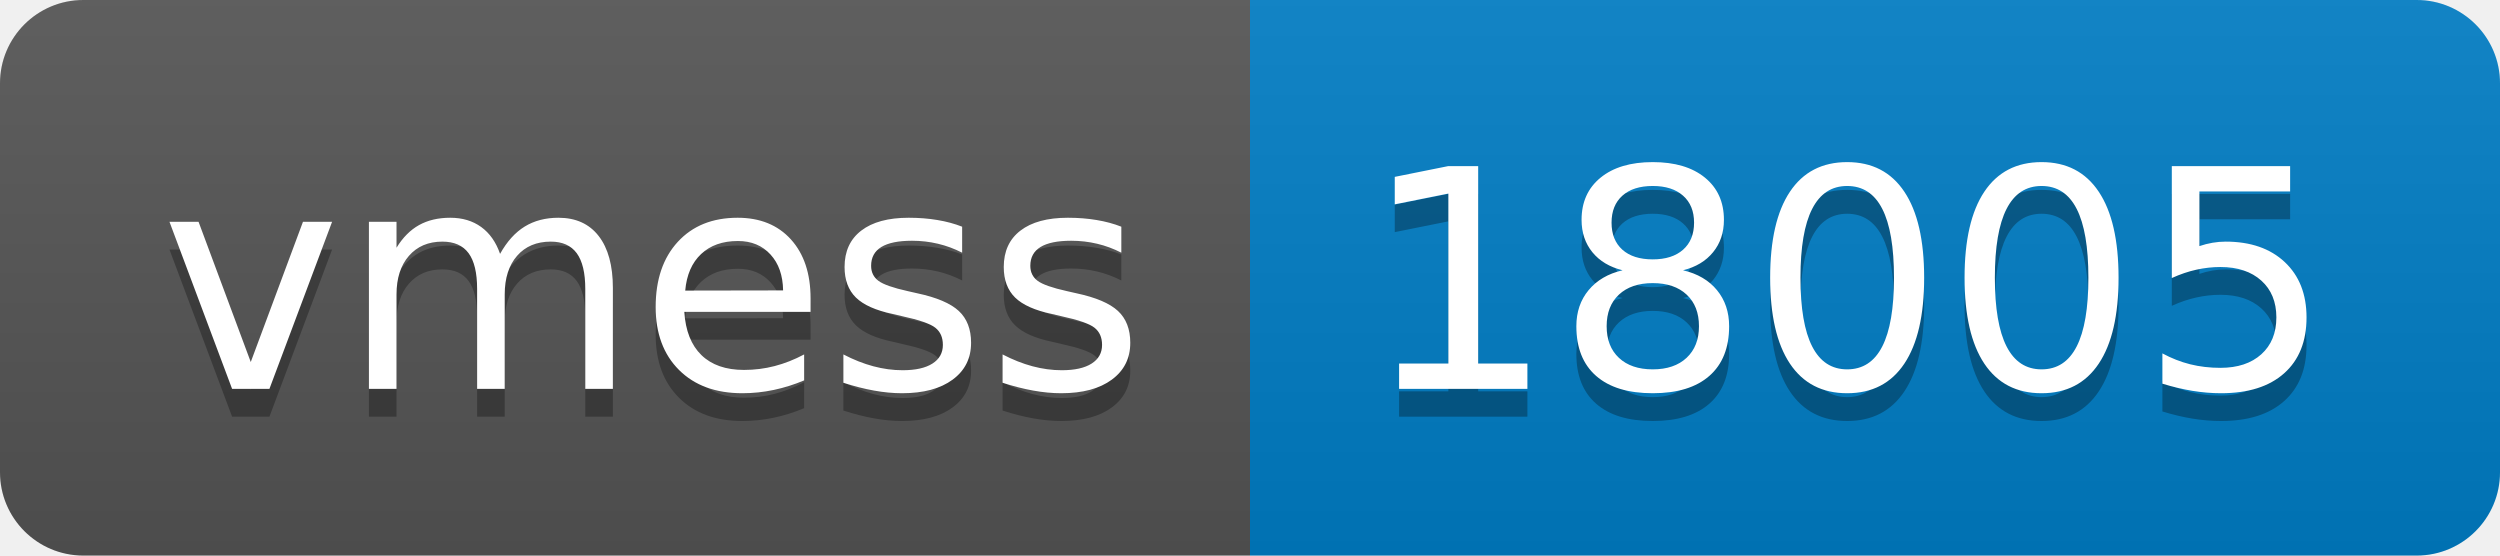
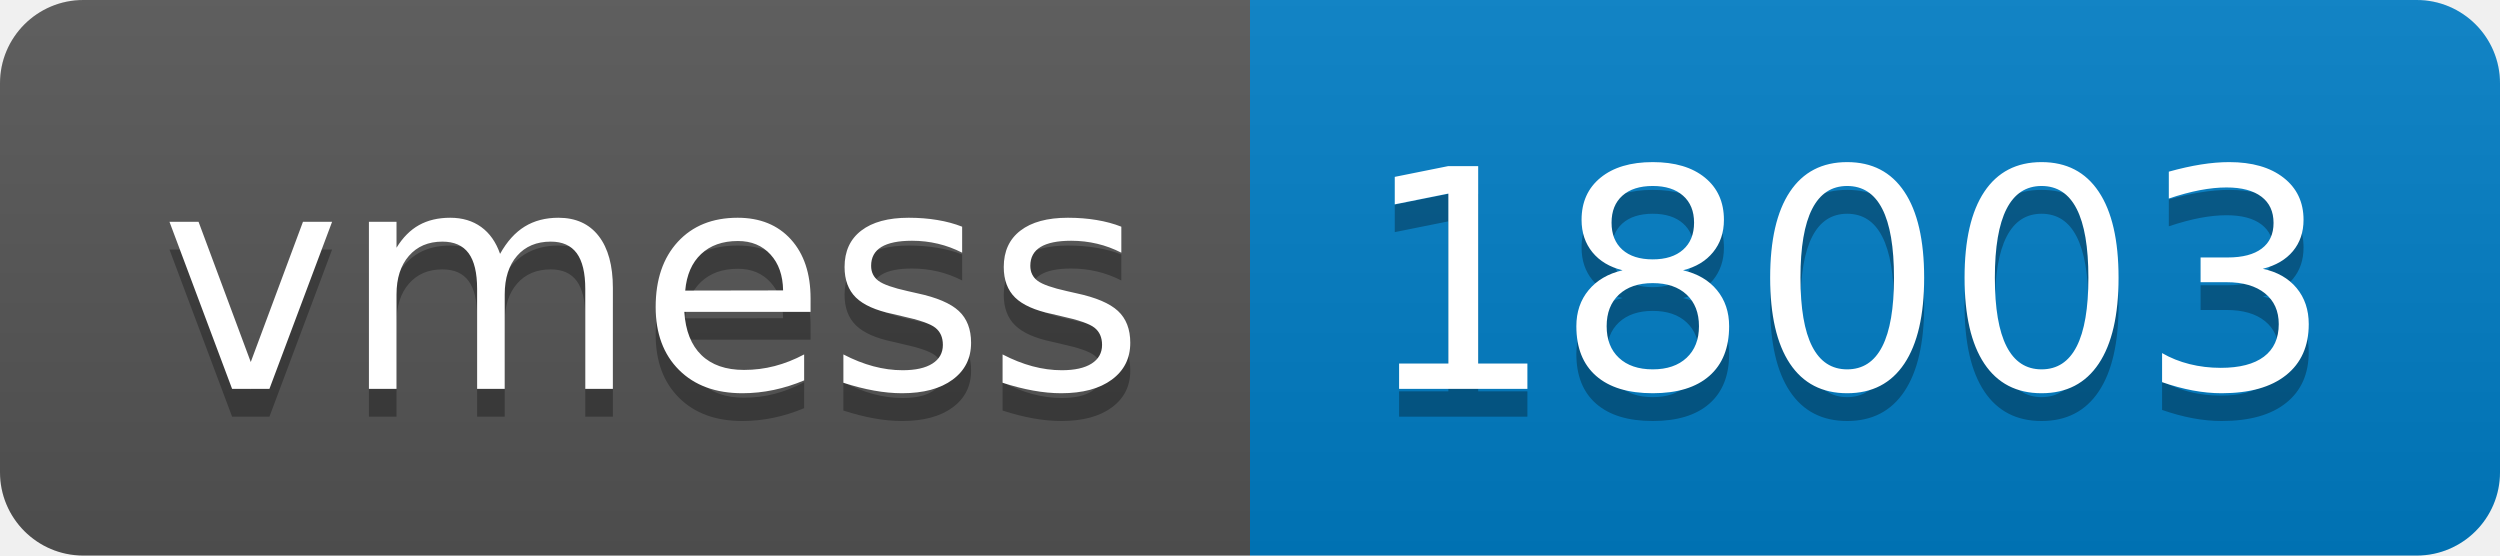
- <svg xmlns="http://www.w3.org/2000/svg" width="90" height="20" role="img" aria-label="vmess: 18005">
+ <svg xmlns="http://www.w3.org/2000/svg" width="90" height="20" role="img" aria-label="vmess: 18003">
  <linearGradient id="s" x2="0" y2="100%">
    <stop offset="0" stop-color="#bbb" stop-opacity=".1" />
    <stop offset="1" stop-opacity=".1" />
  </linearGradient>
  <clipPath id="r">
    <rect width="90" height="20" rx="3" fill="#fff" />
  </clipPath>
  <g clip-path="url(#r)">
    <rect width="45" height="20" fill="#555" />
    <rect x="45" width="45" height="20" fill="#007ec6" />
    <rect width="90" height="20" fill="url(#s)" />
  </g>
  <g fill="#fff" text-anchor="middle" font-family="Verdana,Geneva,DejaVu Sans,sans-serif" text-rendering="geometricPrecision" font-size="110">
    <text aria-hidden="true" x="235" y="150" fill="#010101" fill-opacity=".3" transform="scale(.1)" textLength="350">vmess</text>
    <text x="235" y="140" transform="scale(.1)" fill="#fff" textLength="350">vmess</text>
-     <text aria-hidden="true" x="665" y="150" fill="#010101" fill-opacity=".3" transform="scale(.1)" textLength="350">18005</text>
-     <text x="665" y="140" transform="scale(.1)" fill="#fff" textLength="350">18005</text>
+     <text aria-hidden="true" x="665" y="150" fill="#010101" fill-opacity=".3" transform="scale(.1)" textLength="350">18003</text>
+     <text x="665" y="140" transform="scale(.1)" fill="#fff" textLength="350">18003</text>
  </g>
</svg>
